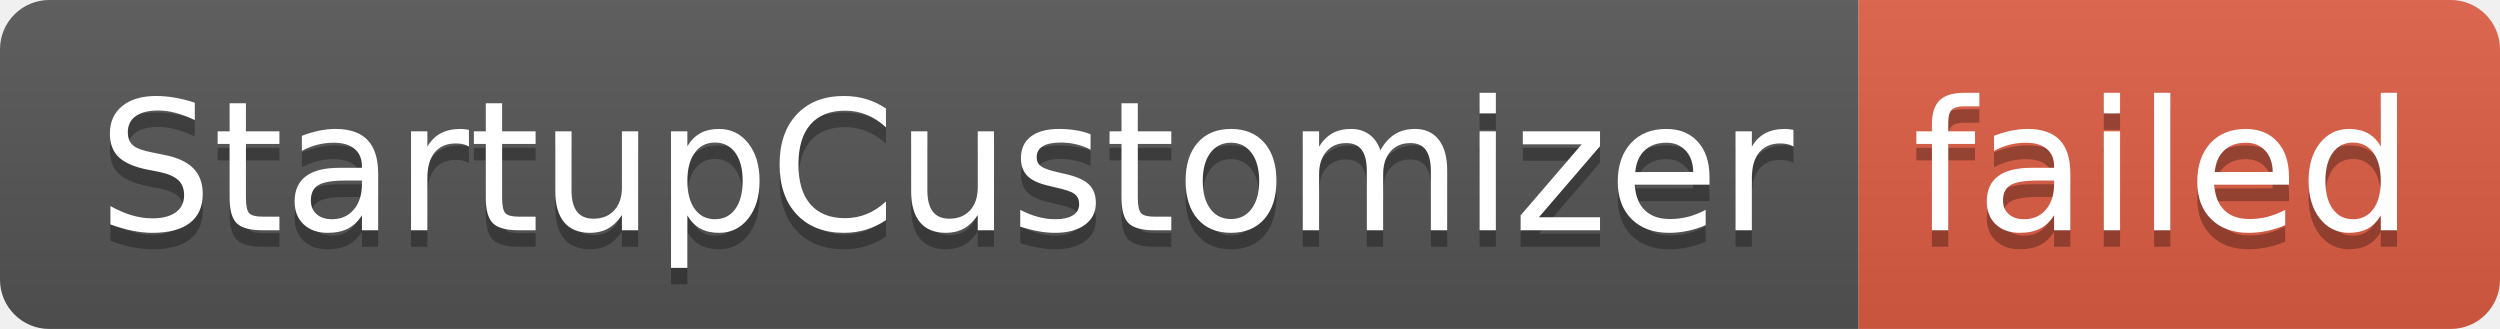
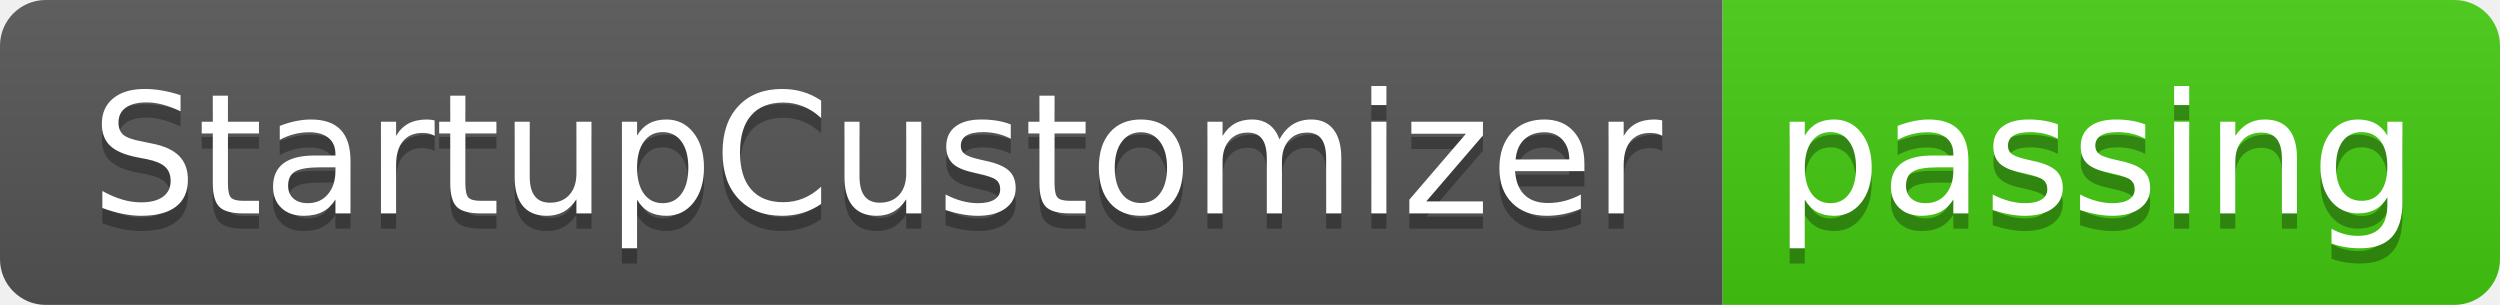
- <svg xmlns="http://www.w3.org/2000/svg" width="152" height="20" role="img" aria-label="StartupCustomizer: failed">
+ <svg xmlns="http://www.w3.org/2000/svg" width="164" height="20" role="img" aria-label="StartupCustomizer: passing">
  <linearGradient id="s" x2="0" y2="100%">
    <stop offset="0" stop-color="#bbb" stop-opacity=".1" />
    <stop offset="1" stop-opacity=".1" />
  </linearGradient>
  <clipPath id="r">
-     <rect width="152" height="20" rx="3" fill="#fff" />
+     <rect width="164" height="20" rx="3" fill="#fff" />
  </clipPath>
  <g clip-path="url(#r)">
    <rect width="113" height="20" fill="#555" />
-     <rect x="113" width="39" height="20" fill="#e05d44" />
-     <rect width="152" height="20" fill="url(#s)" />
+     <rect x="113" width="51" height="20" fill="#4c1" />
+     <rect width="164" height="20" fill="url(#s)" />
  </g>
  <g fill="#fff" text-anchor="middle" font-family="Verdana,Geneva,DejaVu Sans,sans-serif" text-rendering="geometricPrecision" font-size="110">
    <text aria-hidden="true" x="575" y="150" fill="#010101" fill-opacity=".3" transform="scale(.1)" textLength="1030">StartupCustomizer</text>
    <text x="575" y="140" transform="scale(.1)" fill="#fff" textLength="1030">StartupCustomizer</text>
-     <text aria-hidden="true" x="1315" y="150" fill="#010101" fill-opacity=".3" transform="scale(.1)" textLength="290">failed</text>
-     <text x="1315" y="140" transform="scale(.1)" fill="#fff" textLength="290">failed</text>
+     <text aria-hidden="true" x="1375" y="150" fill="#010101" fill-opacity=".3" transform="scale(.1)" textLength="410">passing</text>
+     <text x="1375" y="140" transform="scale(.1)" fill="#fff" textLength="410">passing</text>
  </g>
</svg>
